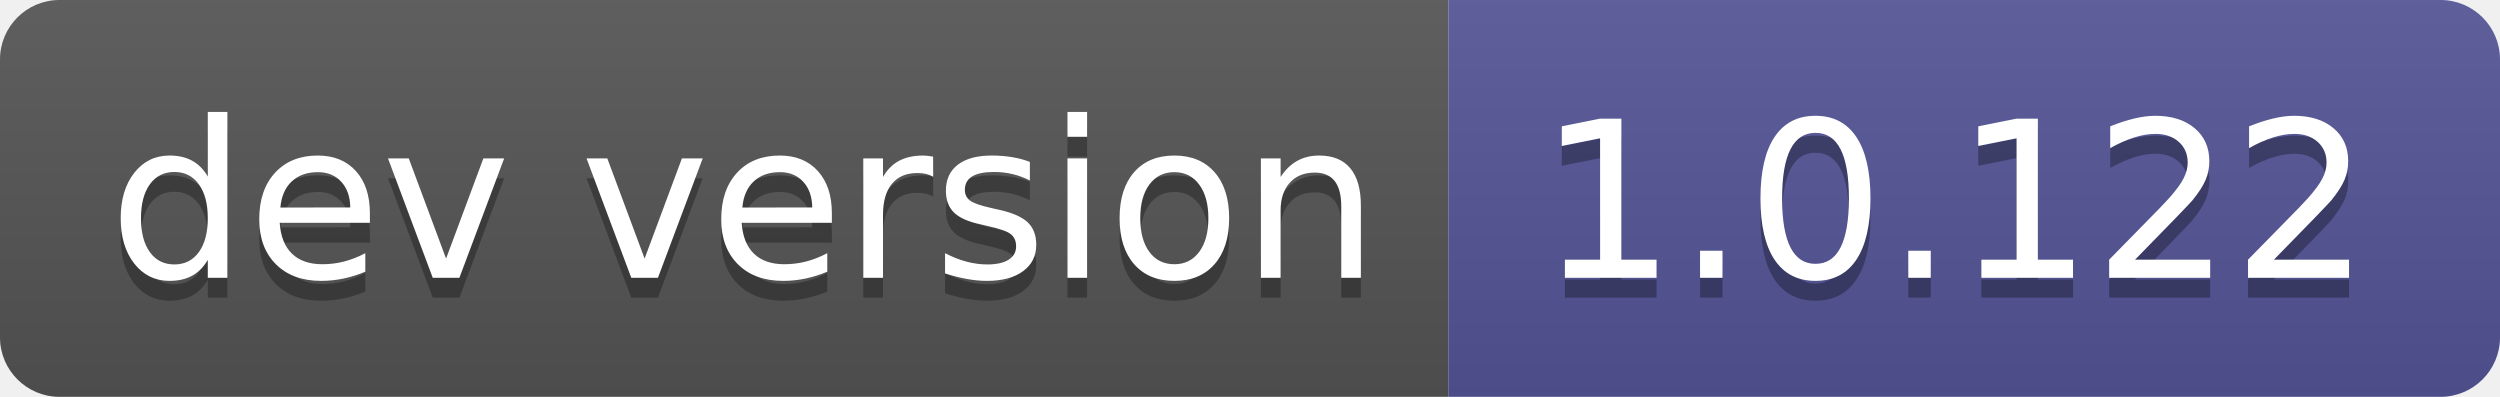
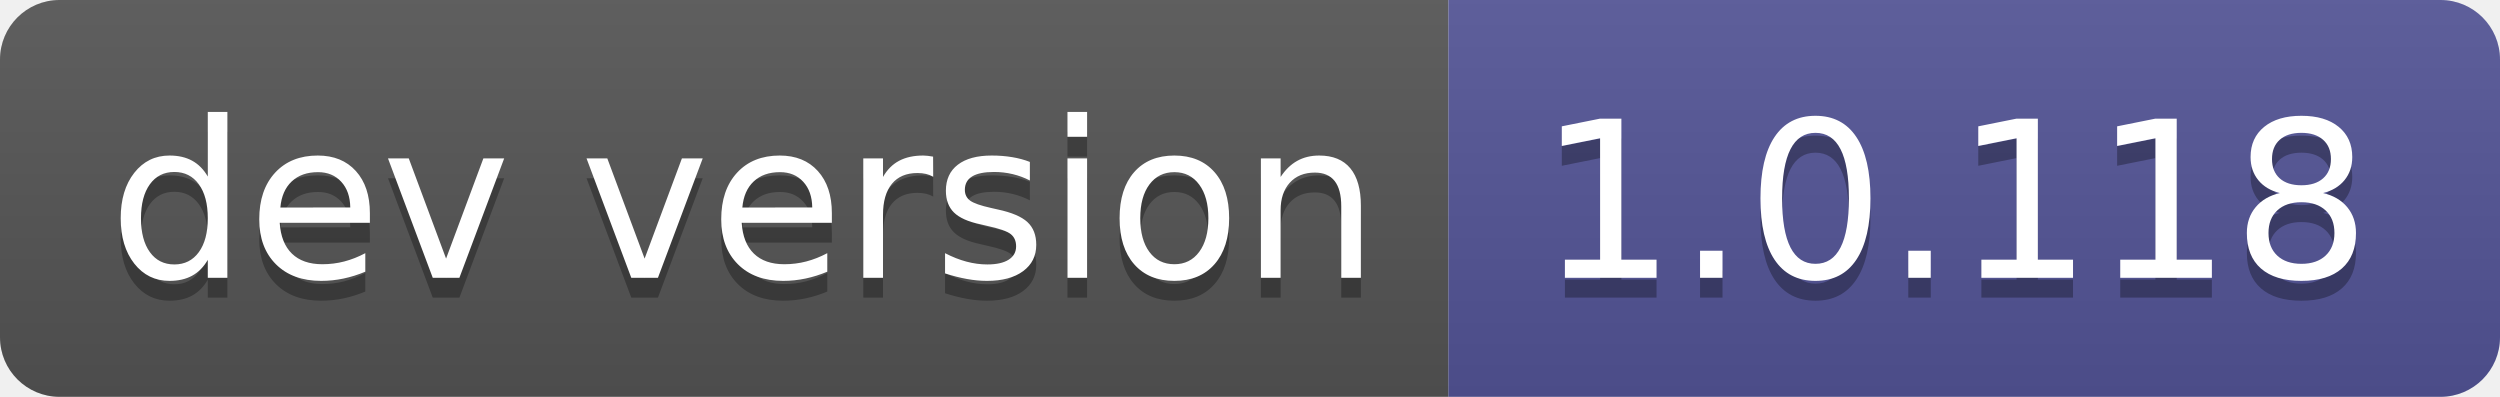
- <svg xmlns="http://www.w3.org/2000/svg" width="126" height="20" role="img" aria-label="dev version: 1.0.122">
+ <svg xmlns="http://www.w3.org/2000/svg" width="126" height="20" role="img" aria-label="dev version: 1.0.118">
  <linearGradient id="s" x2="0" y2="100%">
    <stop offset="0" stop-color="#bbb" stop-opacity=".1" />
    <stop offset="1" stop-opacity=".1" />
  </linearGradient>
  <clipPath id="r">
    <rect width="126" height="20" rx="3" fill="#fff" />
  </clipPath>
  <g clip-path="url(#r)">
    <rect width="73" height="20" fill="#555" />
    <rect x="73" width="53" height="20" fill="#535597" />
    <rect width="126" height="20" fill="url(#s)" />
  </g>
  <g fill="#fff" text-anchor="middle" font-family="Verdana,Geneva,DejaVu Sans,sans-serif" text-rendering="geometricPrecision" font-size="110">
    <text aria-hidden="true" x="375" y="150" fill="#010101" fill-opacity=".3" transform="scale(.1)" textLength="630">dev version</text>
    <text x="375" y="140" transform="scale(.1)" fill="#fff" textLength="630">dev version</text>
-     <text aria-hidden="true" x="985" y="150" fill="#010101" fill-opacity=".3" transform="scale(.1)" textLength="430">1.0.122</text>
-     <text x="985" y="140" transform="scale(.1)" fill="#fff" textLength="430">1.0.122</text>
+     <text aria-hidden="true" x="985" y="150" fill="#010101" fill-opacity=".3" transform="scale(.1)" textLength="430">1.0.118</text>
+     <text x="985" y="140" transform="scale(.1)" fill="#fff" textLength="430">1.0.118</text>
  </g>
</svg>
